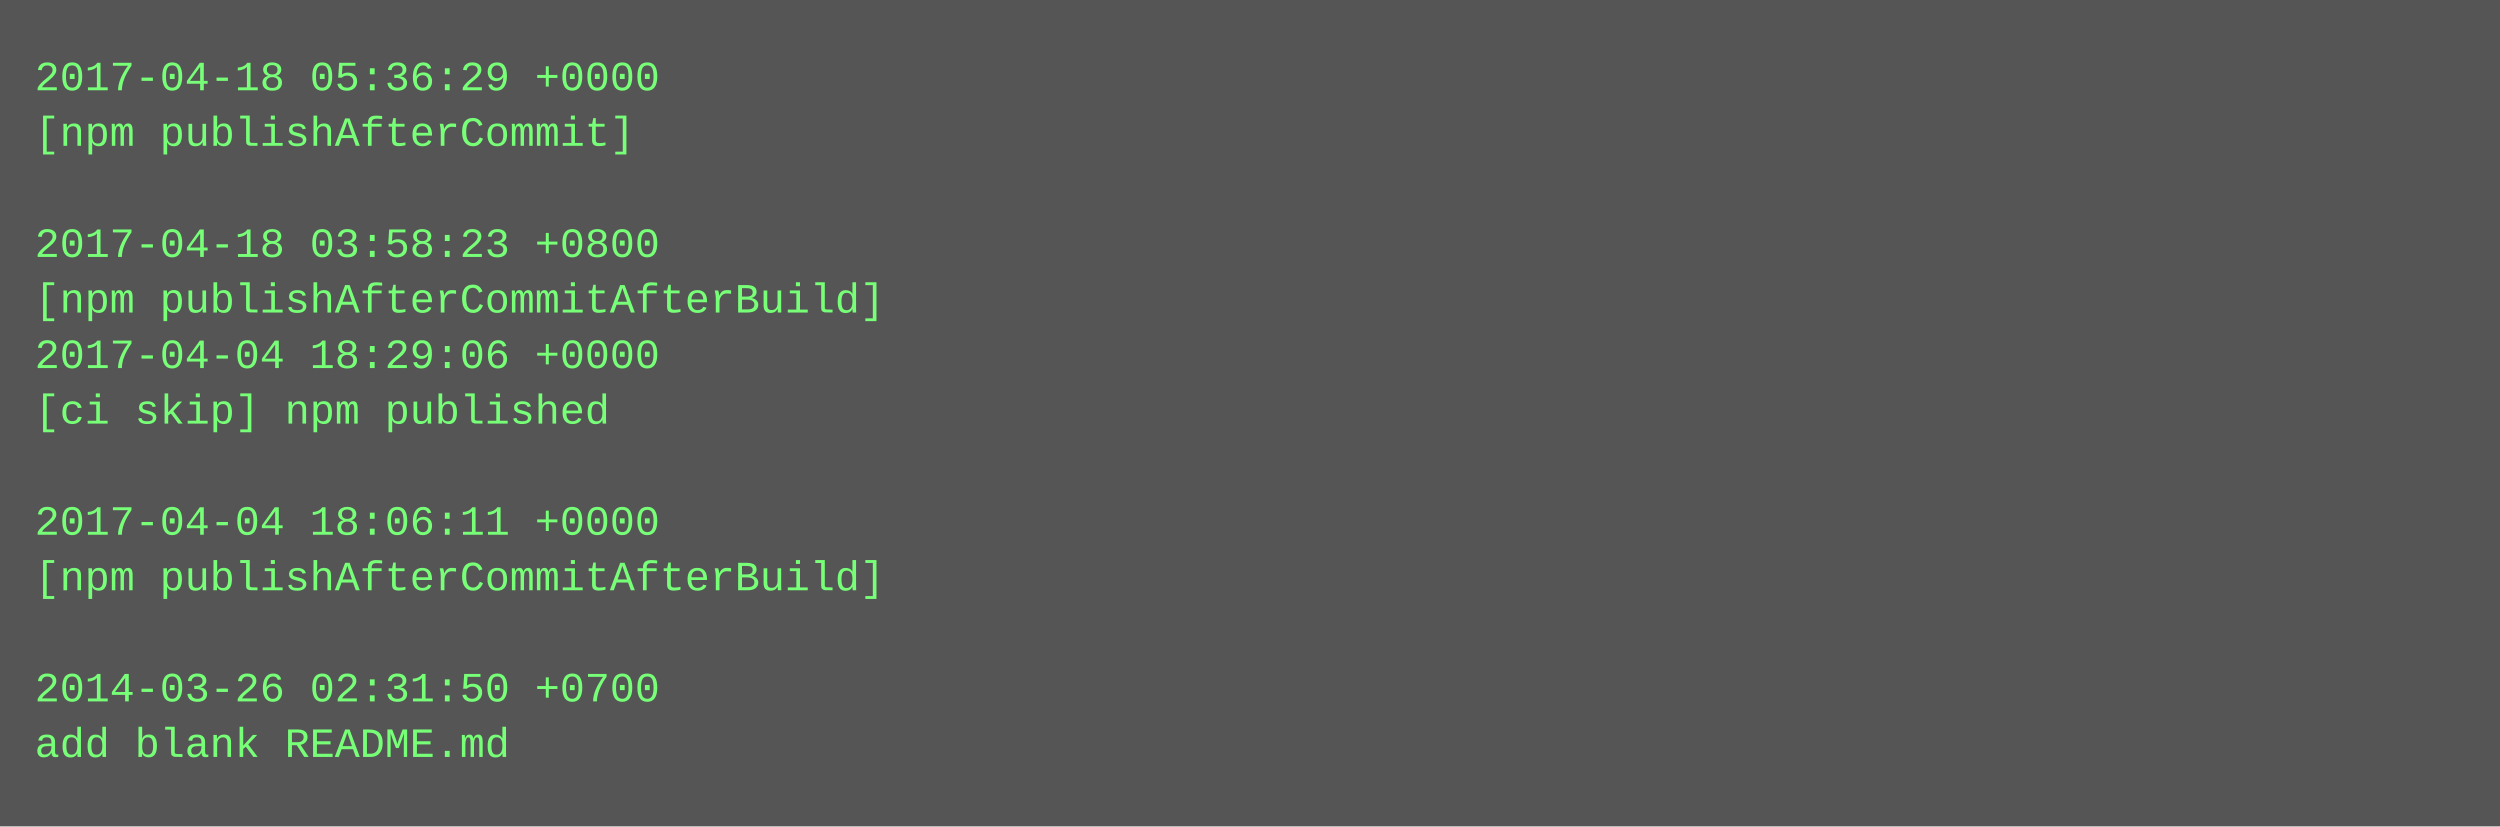
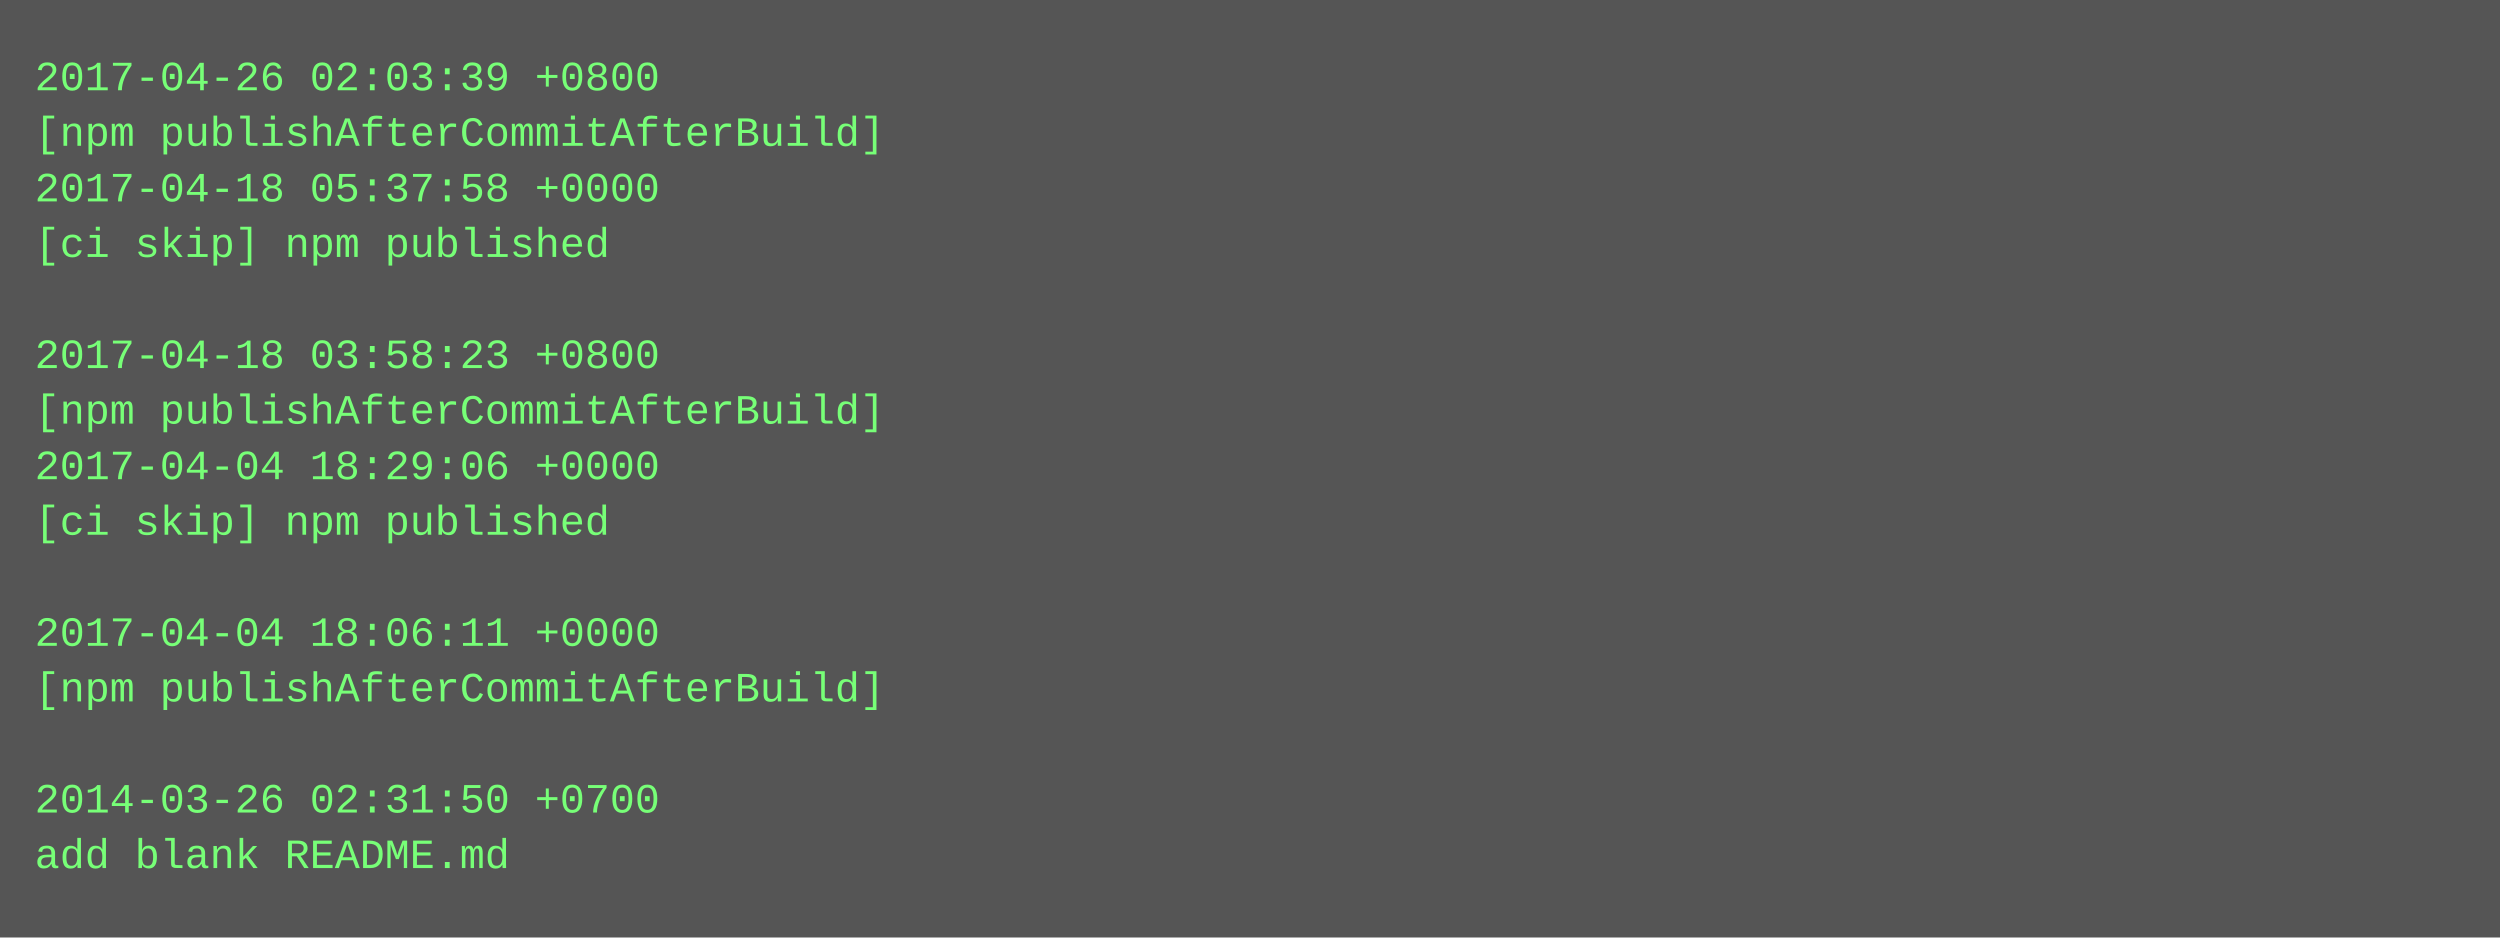
- <svg xmlns="http://www.w3.org/2000/svg" height="238" width="720">
-   <rect height="238" fill="#555" width="720" />
+ <svg xmlns="http://www.w3.org/2000/svg" height="270" width="720">
+   <rect height="270" fill="#555" width="720" />
  <text fill="#7f7" font-family="Courier New" font-size="12" xml:space="preserve">
-     <tspan x="10" y="26">2017-04-18 05:36:29 +0000</tspan>
-     <tspan x="10" y="42">[npm publishAfterCommit]</tspan>
-     <tspan x="10" y="58" />
-     <tspan x="10" y="74">2017-04-18 03:58:23 +0800</tspan>
-     <tspan x="10" y="90">[npm publishAfterCommitAfterBuild]</tspan>
-     <tspan x="10" y="106">2017-04-04 18:29:06 +0000</tspan>
-     <tspan x="10" y="122">[ci skip] npm published</tspan>
-     <tspan x="10" y="138" />
-     <tspan x="10" y="154">2017-04-04 18:06:11 +0000</tspan>
-     <tspan x="10" y="170">[npm publishAfterCommitAfterBuild]</tspan>
-     <tspan x="10" y="186" />
-     <tspan x="10" y="202">2014-03-26 02:31:50 +0700</tspan>
-     <tspan x="10" y="218">add blank README.md</tspan>
+     <tspan x="10" y="26">2017-04-26 02:03:39 +0800</tspan>
+     <tspan x="10" y="42">[npm publishAfterCommitAfterBuild]</tspan>
+     <tspan x="10" y="58">2017-04-18 05:37:58 +0000</tspan>
+     <tspan x="10" y="74">[ci skip] npm published</tspan>
+     <tspan x="10" y="90" />
+     <tspan x="10" y="106">2017-04-18 03:58:23 +0800</tspan>
+     <tspan x="10" y="122">[npm publishAfterCommitAfterBuild]</tspan>
+     <tspan x="10" y="138">2017-04-04 18:29:06 +0000</tspan>
+     <tspan x="10" y="154">[ci skip] npm published</tspan>
+     <tspan x="10" y="170" />
+     <tspan x="10" y="186">2017-04-04 18:06:11 +0000</tspan>
+     <tspan x="10" y="202">[npm publishAfterCommitAfterBuild]</tspan>
+     <tspan x="10" y="218" />
+     <tspan x="10" y="234">2014-03-26 02:31:50 +0700</tspan>
+     <tspan x="10" y="250">add blank README.md</tspan>
  </text>
</svg>
